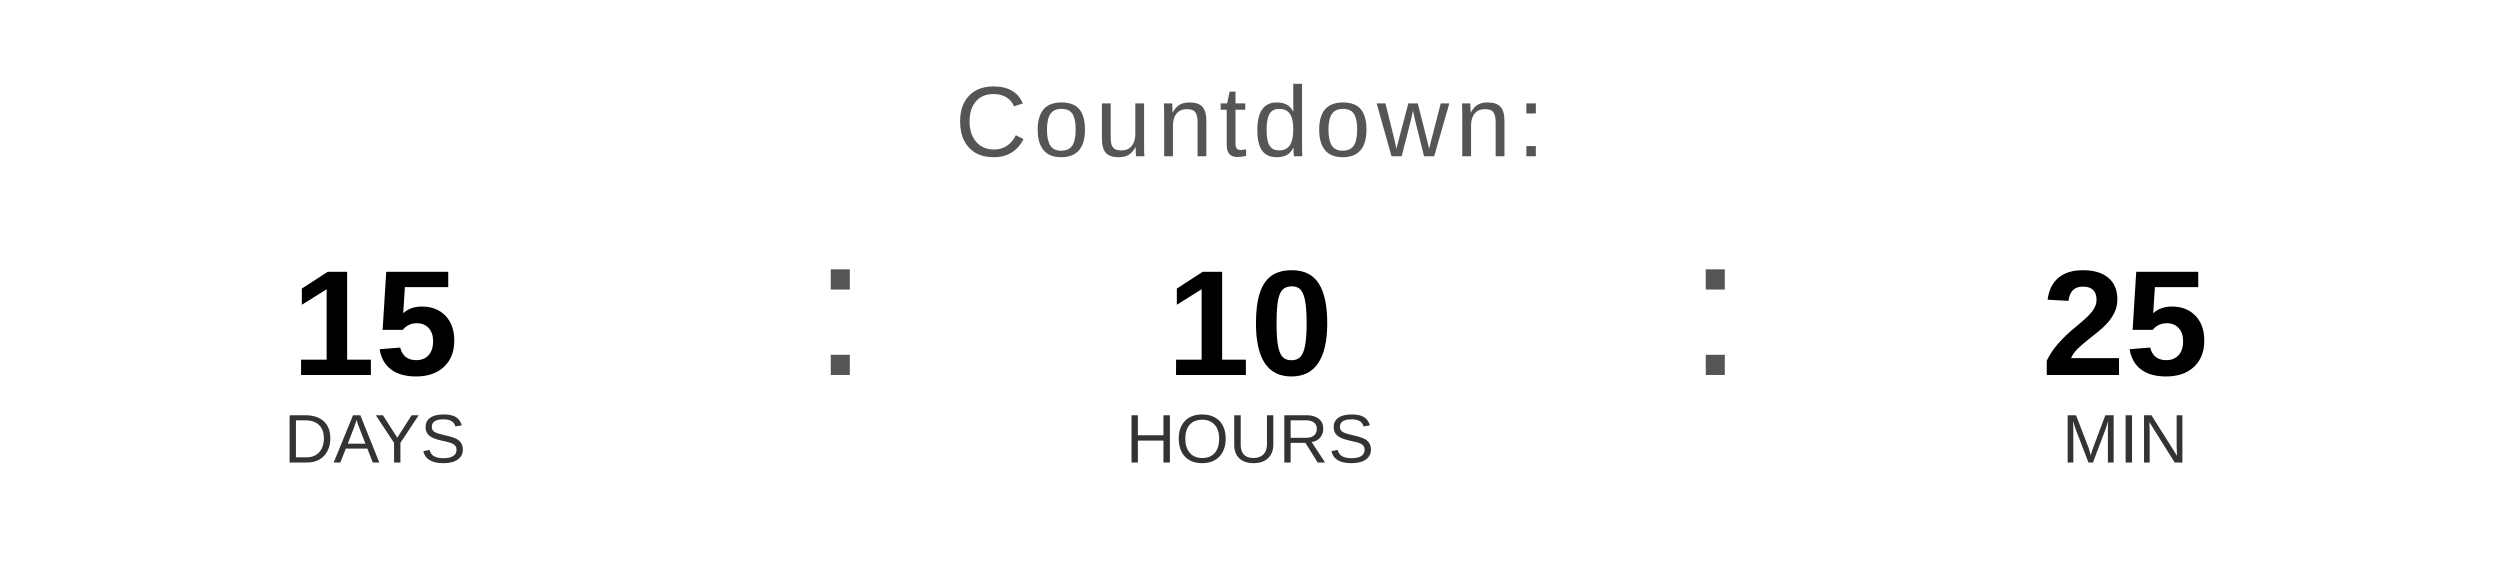
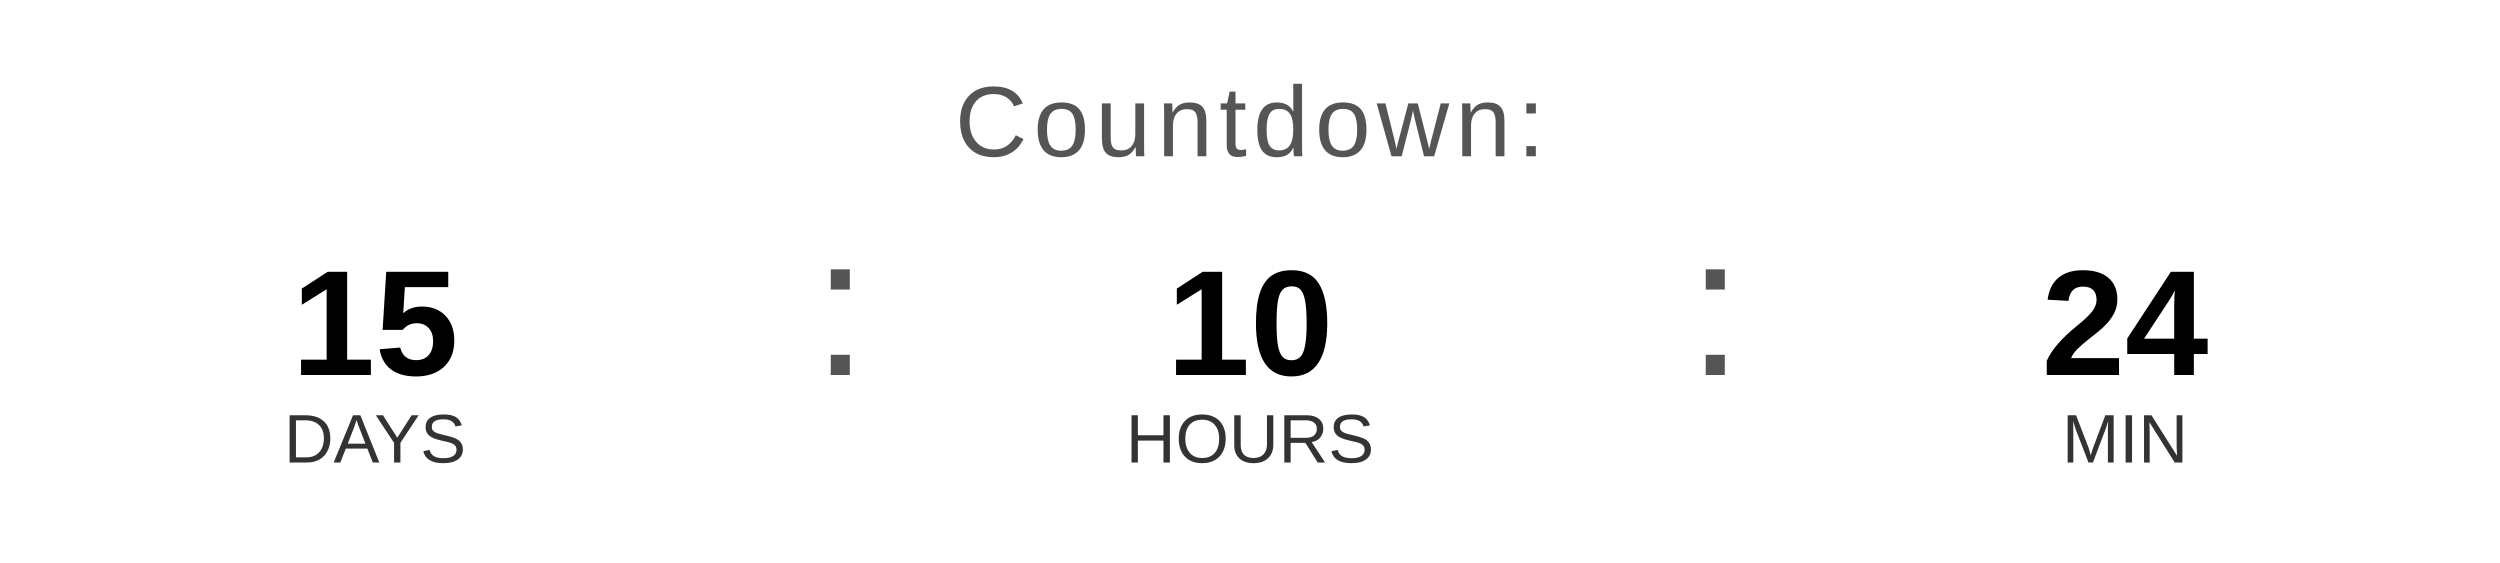
<svg xmlns="http://www.w3.org/2000/svg" width="400" height="90" viewBox="0 0 400 90">
  <text x="200" y="25" font-family="Arial, Helvetica, sans-serif" font-size="16" fill="#555555" text-anchor="middle" letter-spacing="1">
    Countdown:
  </text>
  <text x="60" y="60" font-family="Arial, Helvetica, sans-serif" font-size="24" font-weight="bold" fill="#000000" text-anchor="middle">15</text>
  <text x="60" y="74" font-family="Arial, Helvetica, sans-serif" font-size="11" fill="#333333" text-anchor="middle">DAYS</text>
  <text x="130" y="60" font-family="Arial, sans-serif" font-size="32" fill="#555555">:</text>
  <text x="200" y="60" font-family="Arial, Helvetica, sans-serif" font-size="24" font-weight="bold" fill="#000000" text-anchor="middle">10</text>
  <text x="200" y="74" font-family="Arial, Helvetica, sans-serif" font-size="11" fill="#333333" text-anchor="middle">HOURS</text>
  <text x="270" y="60" font-family="Arial, sans-serif" font-size="32" fill="#555555">:</text>
-   <text x="340" y="60" font-family="Arial, Helvetica, sans-serif" font-size="24" font-weight="bold" fill="#000000" text-anchor="middle">25</text>
+   <text x="340" y="60" font-family="Arial, Helvetica, sans-serif" font-size="24" font-weight="bold" fill="#000000" text-anchor="middle">24</text>
  <text x="340" y="74" font-family="Arial, Helvetica, sans-serif" font-size="11" fill="#333333" text-anchor="middle">MIN</text>
</svg>
